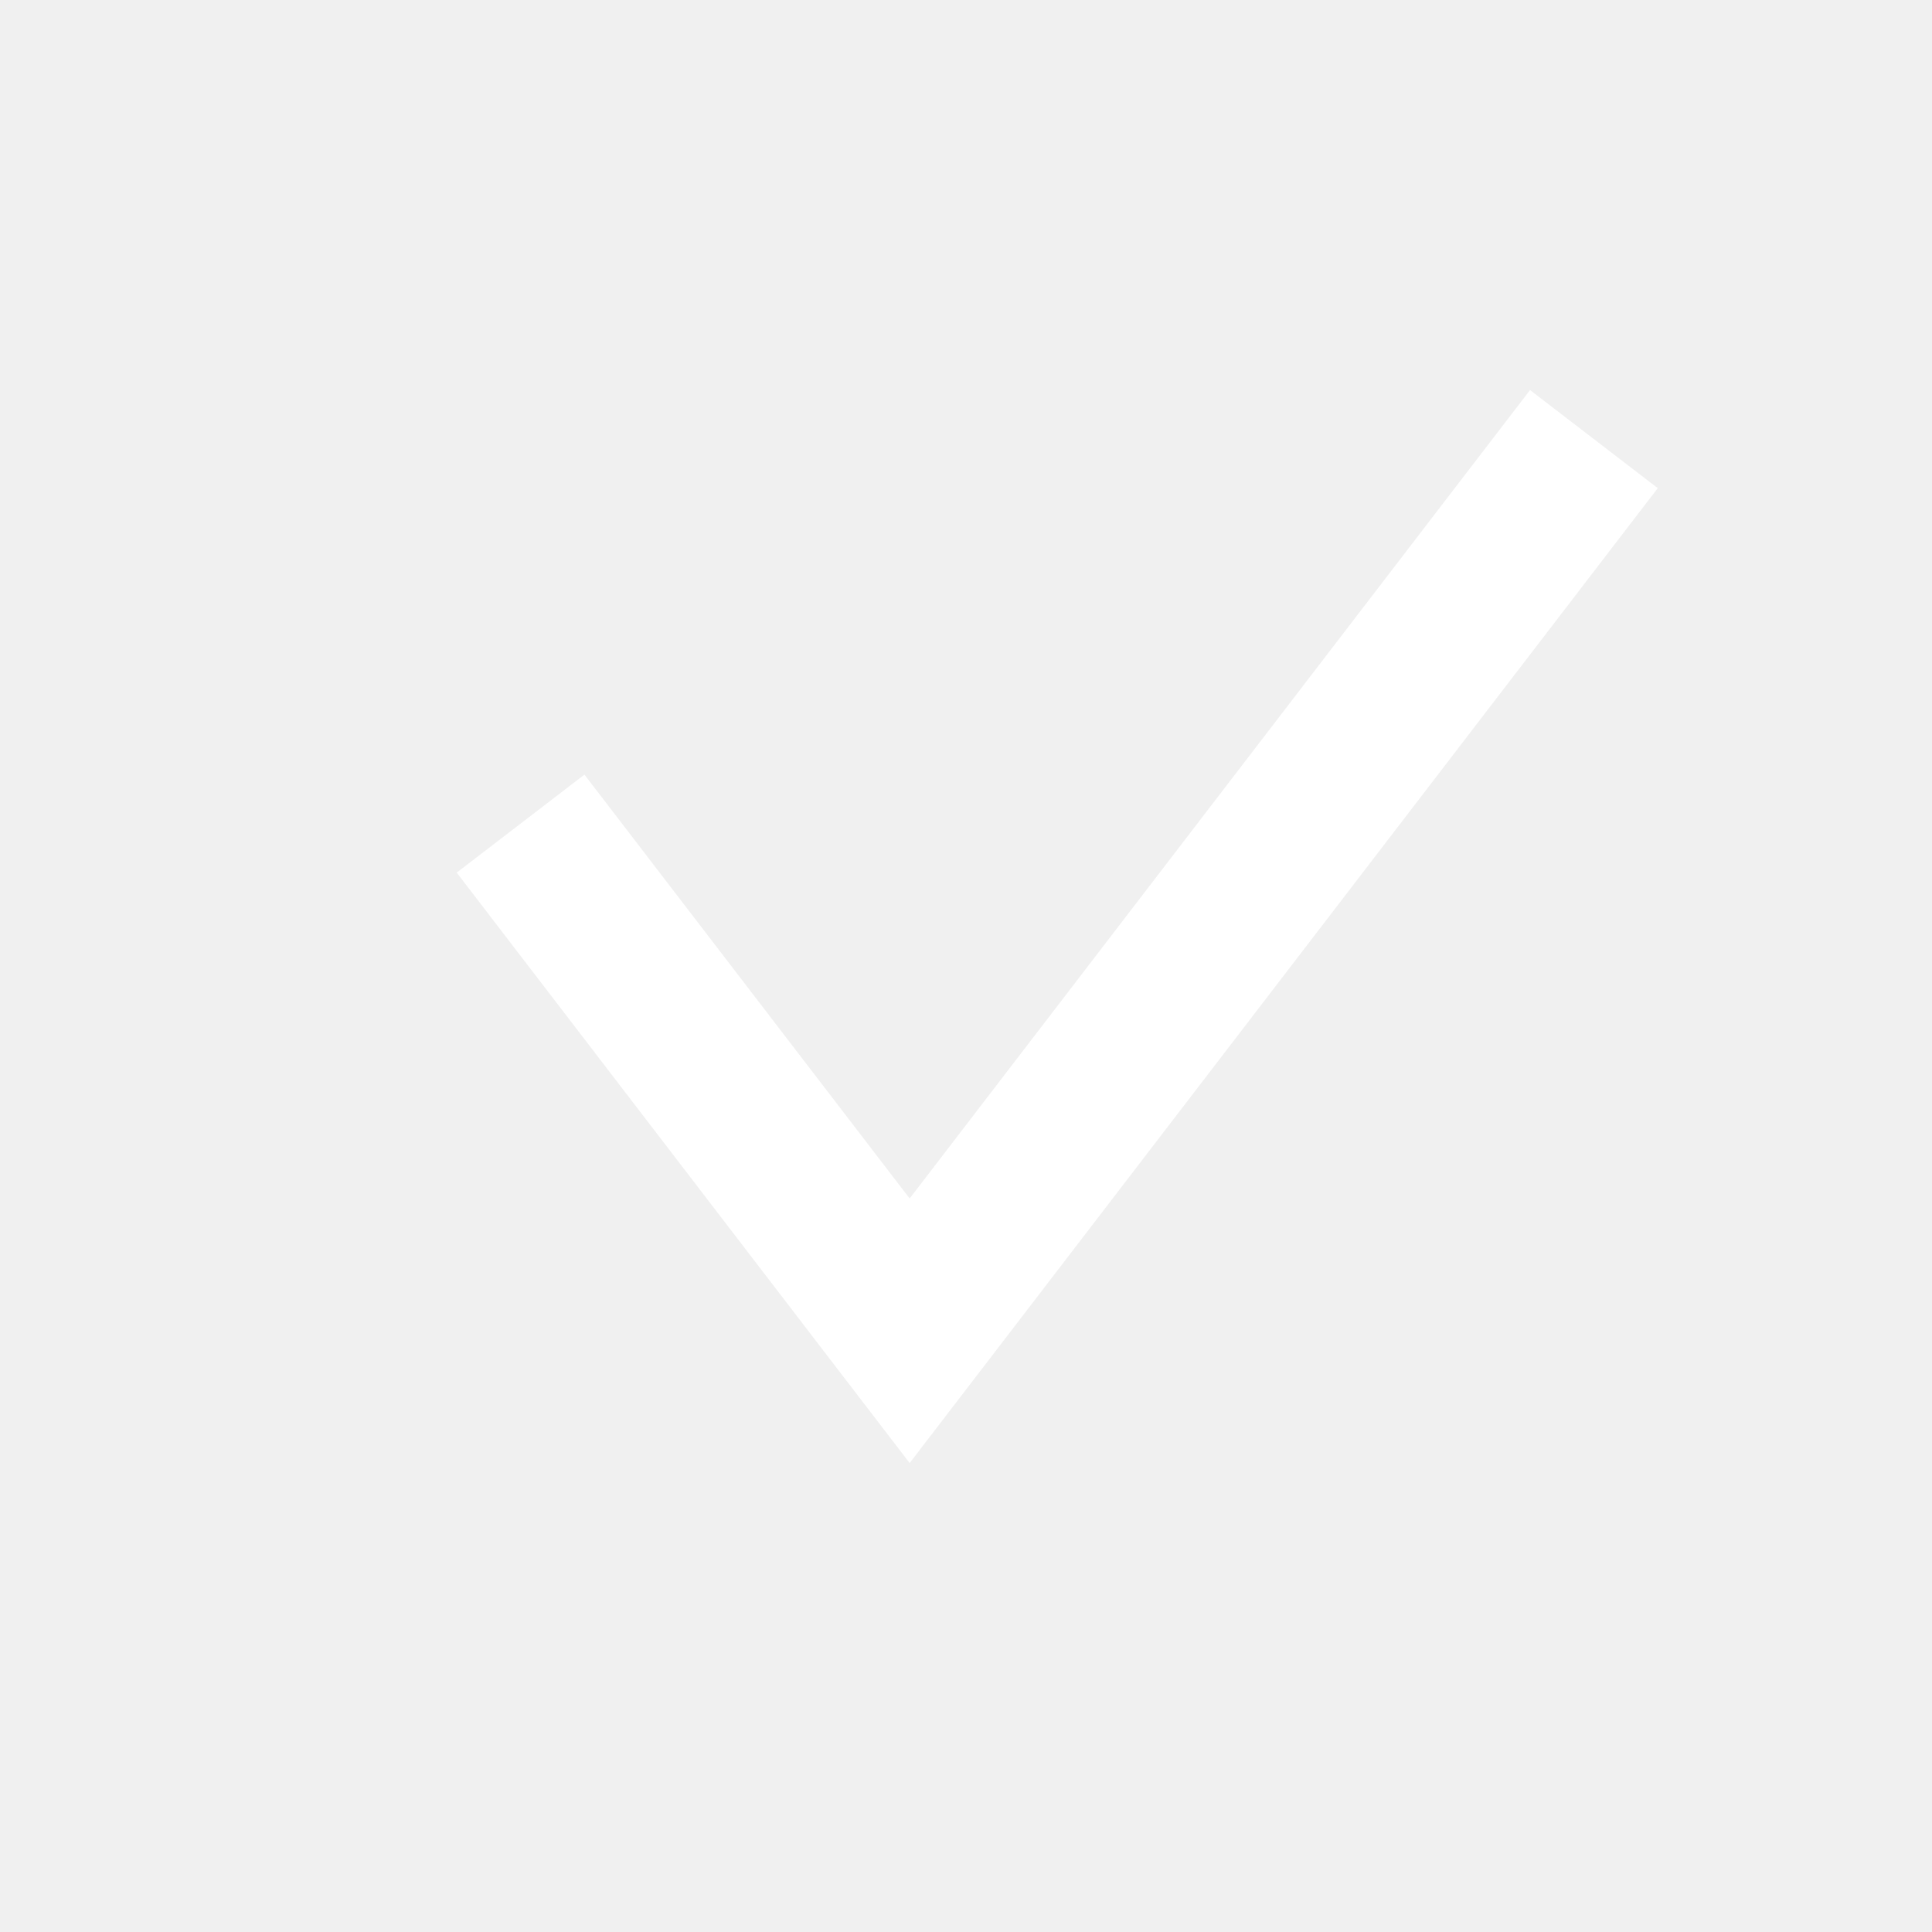
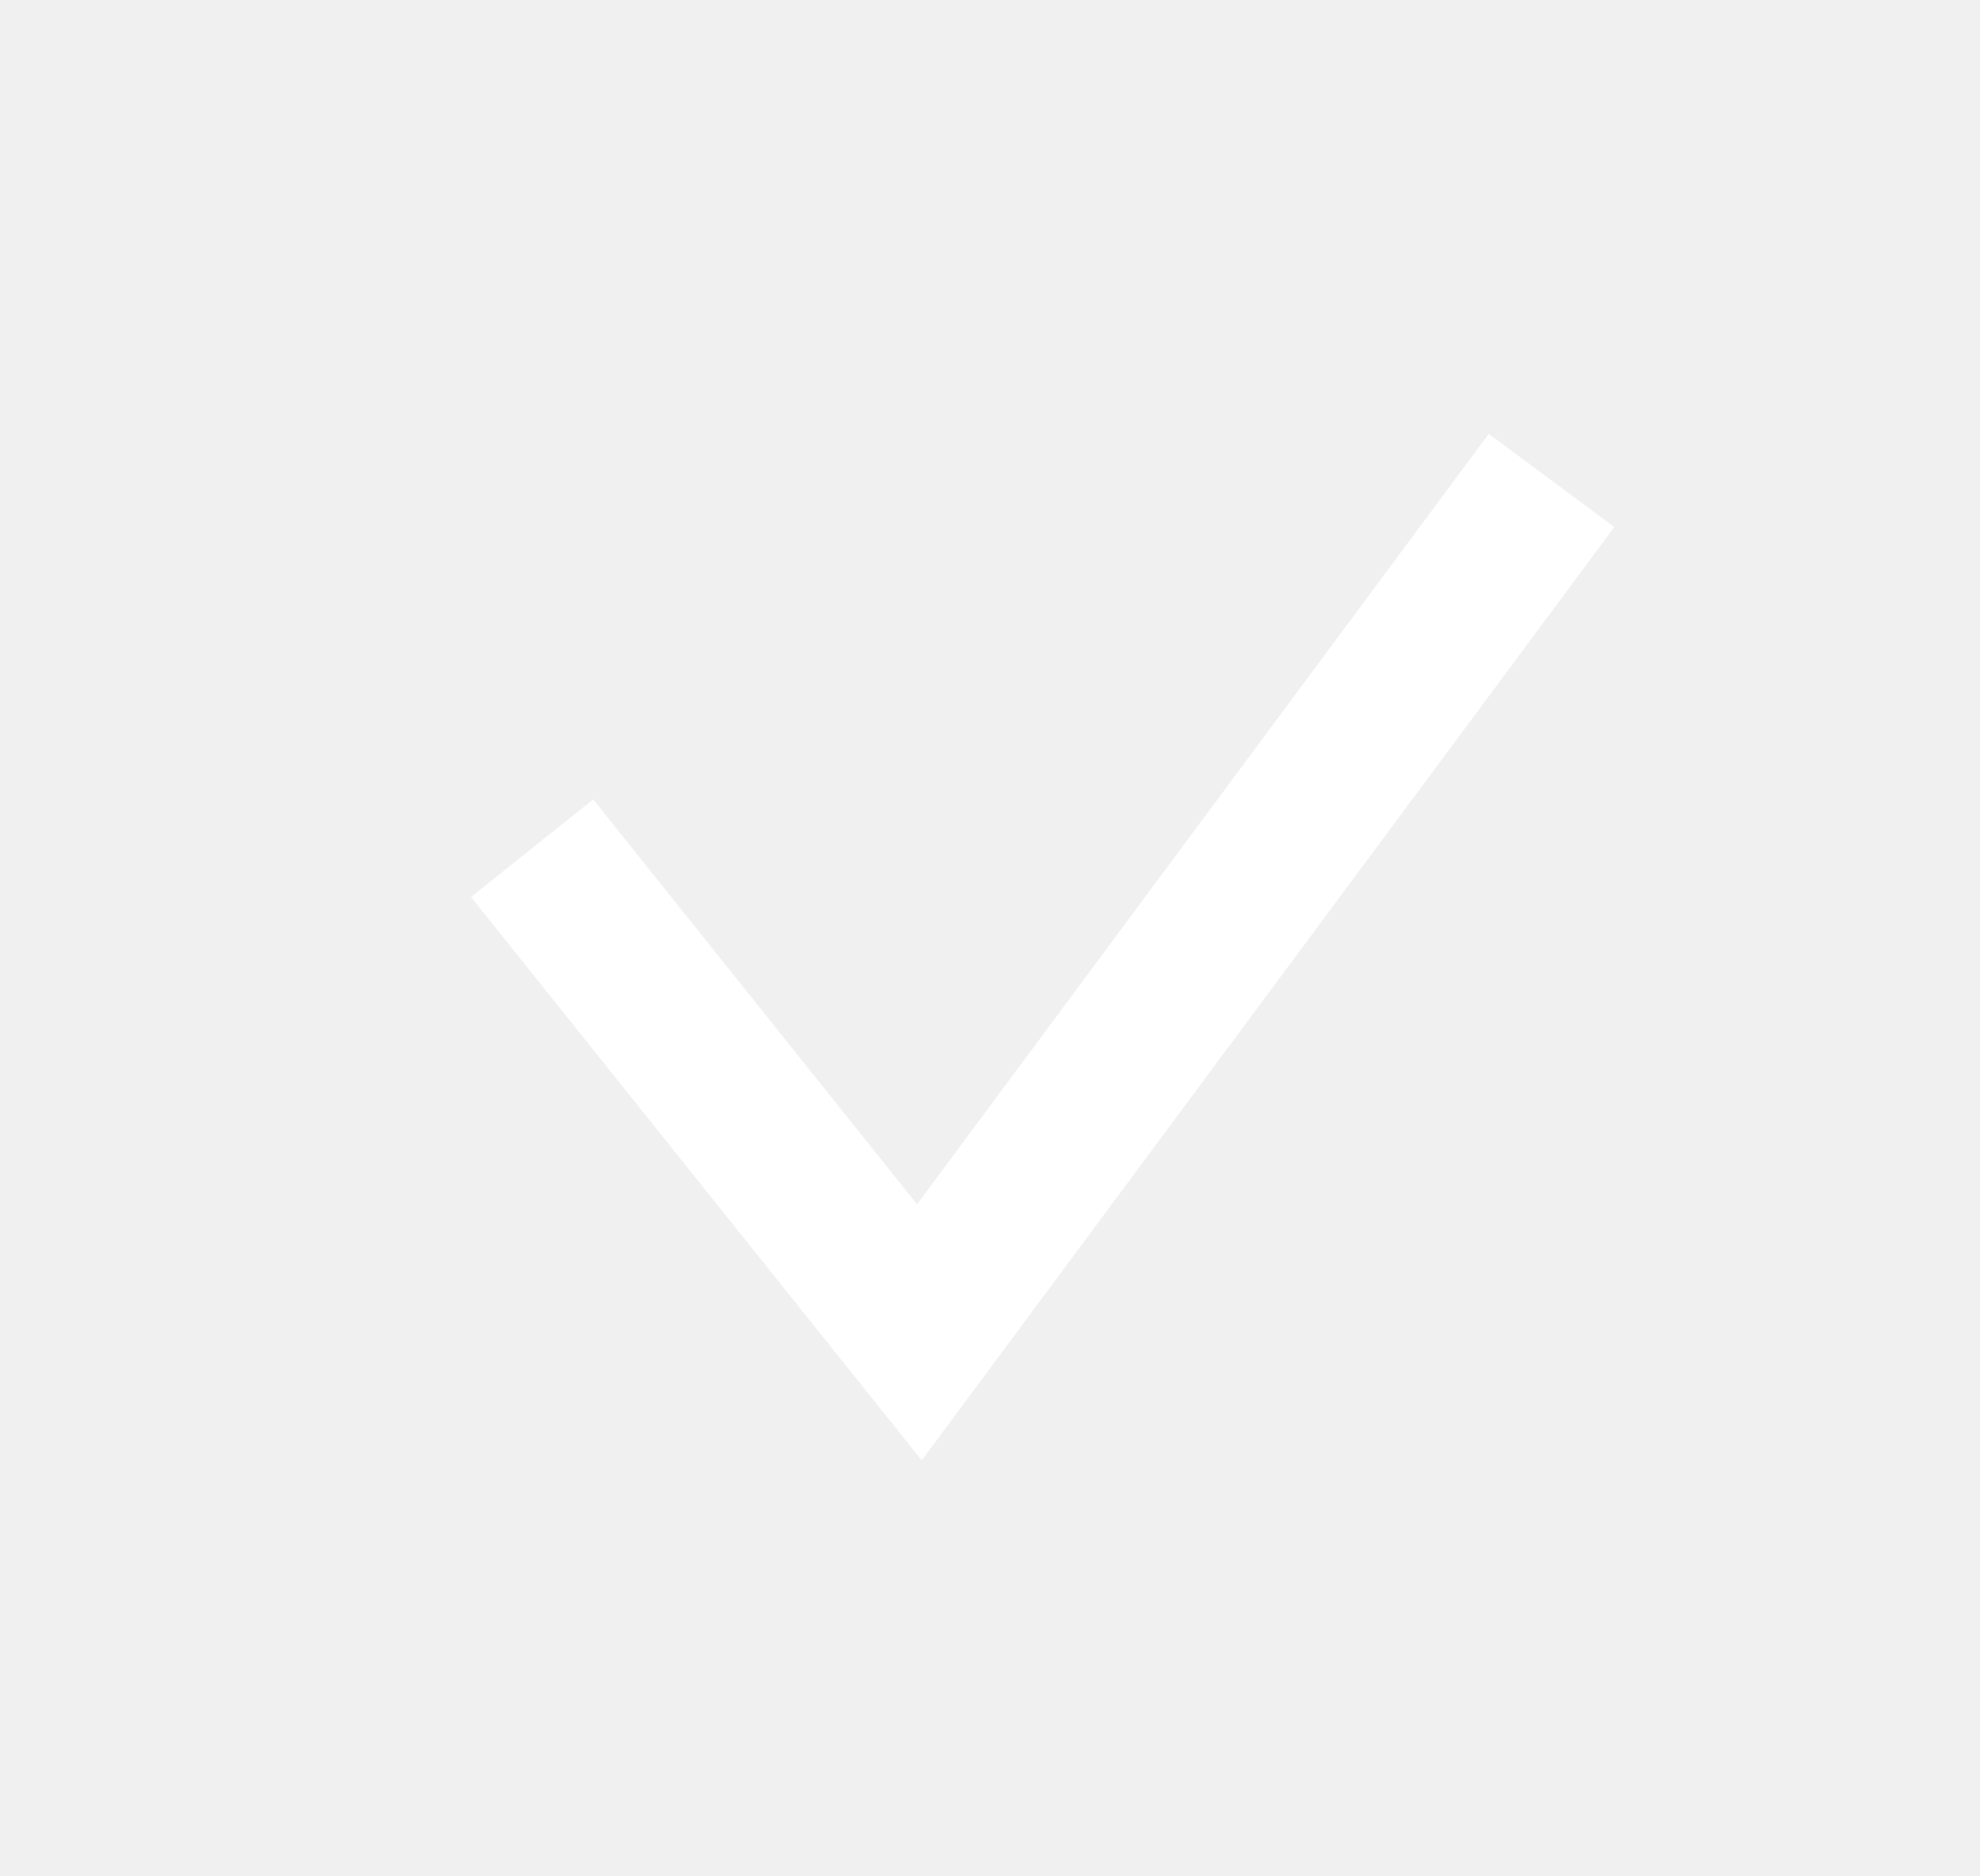
- <svg xmlns="http://www.w3.org/2000/svg" width="18" height="18" viewBox="0 0 18 18">
-   <path d="M5.445 7.217l-1.19.913 4.22 5.501 6.97-9.083-1.19-.914-5.78 7.532z" fill="#FFF" fill-rule="evenodd" />
+ <svg xmlns="http://www.w3.org/2000/svg" width="19" height="18" viewBox="0 0 19 18">
+   <g fill="none" fill-rule="evenodd">
+     <path fill="#FFF" fill-rule="nonzero" d="M14.286 4.164l1.205.894-6.646 8.957L4.52 8.609l1.172-.937L8.8 11.558z" />
+   </g>
</svg>
